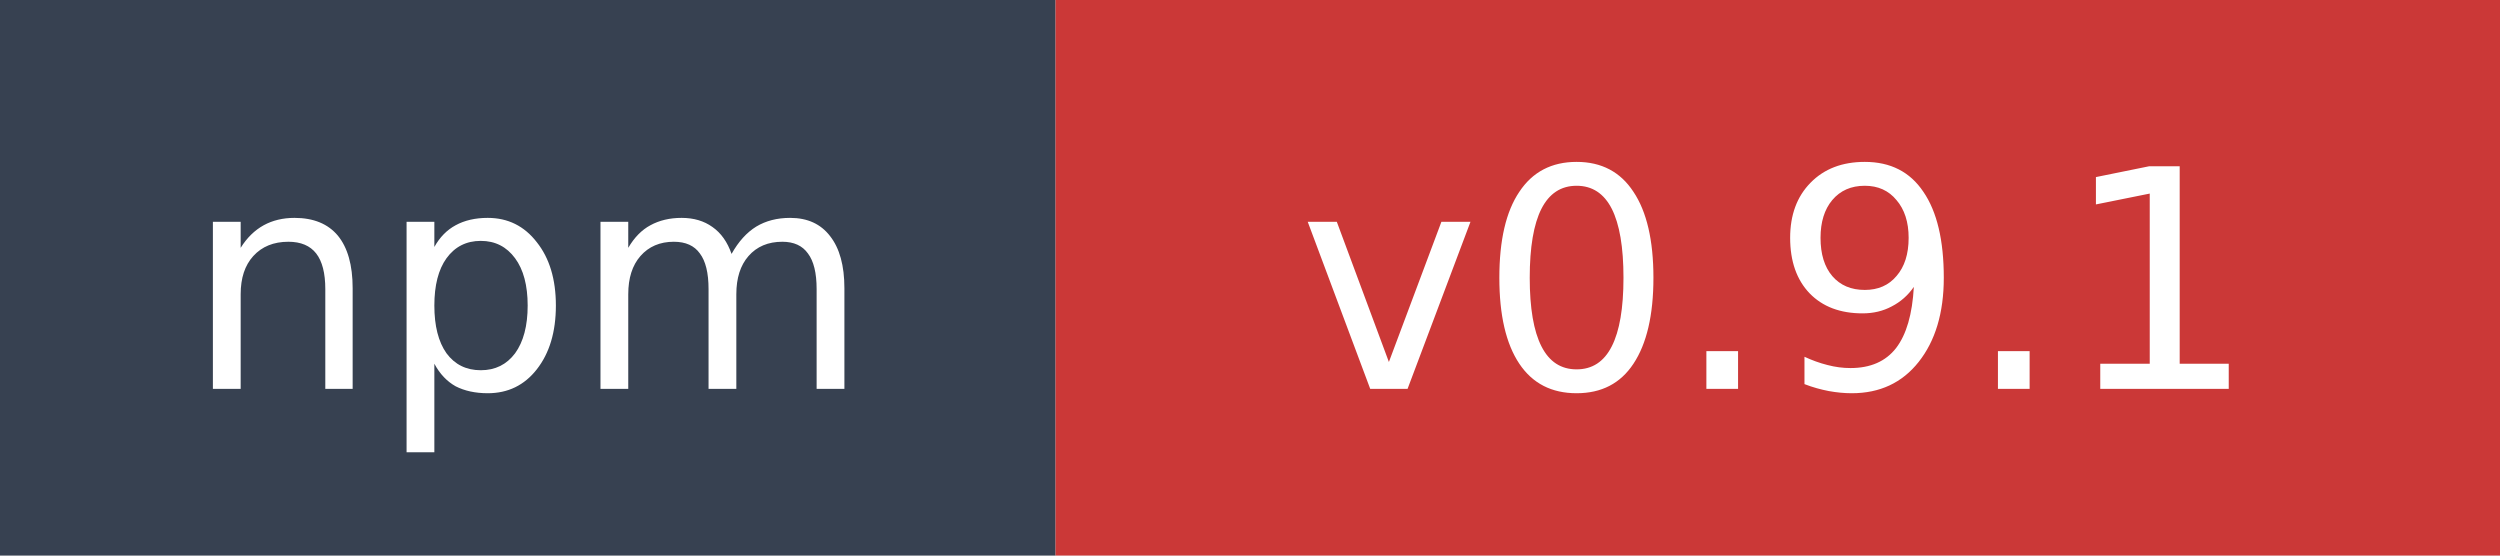
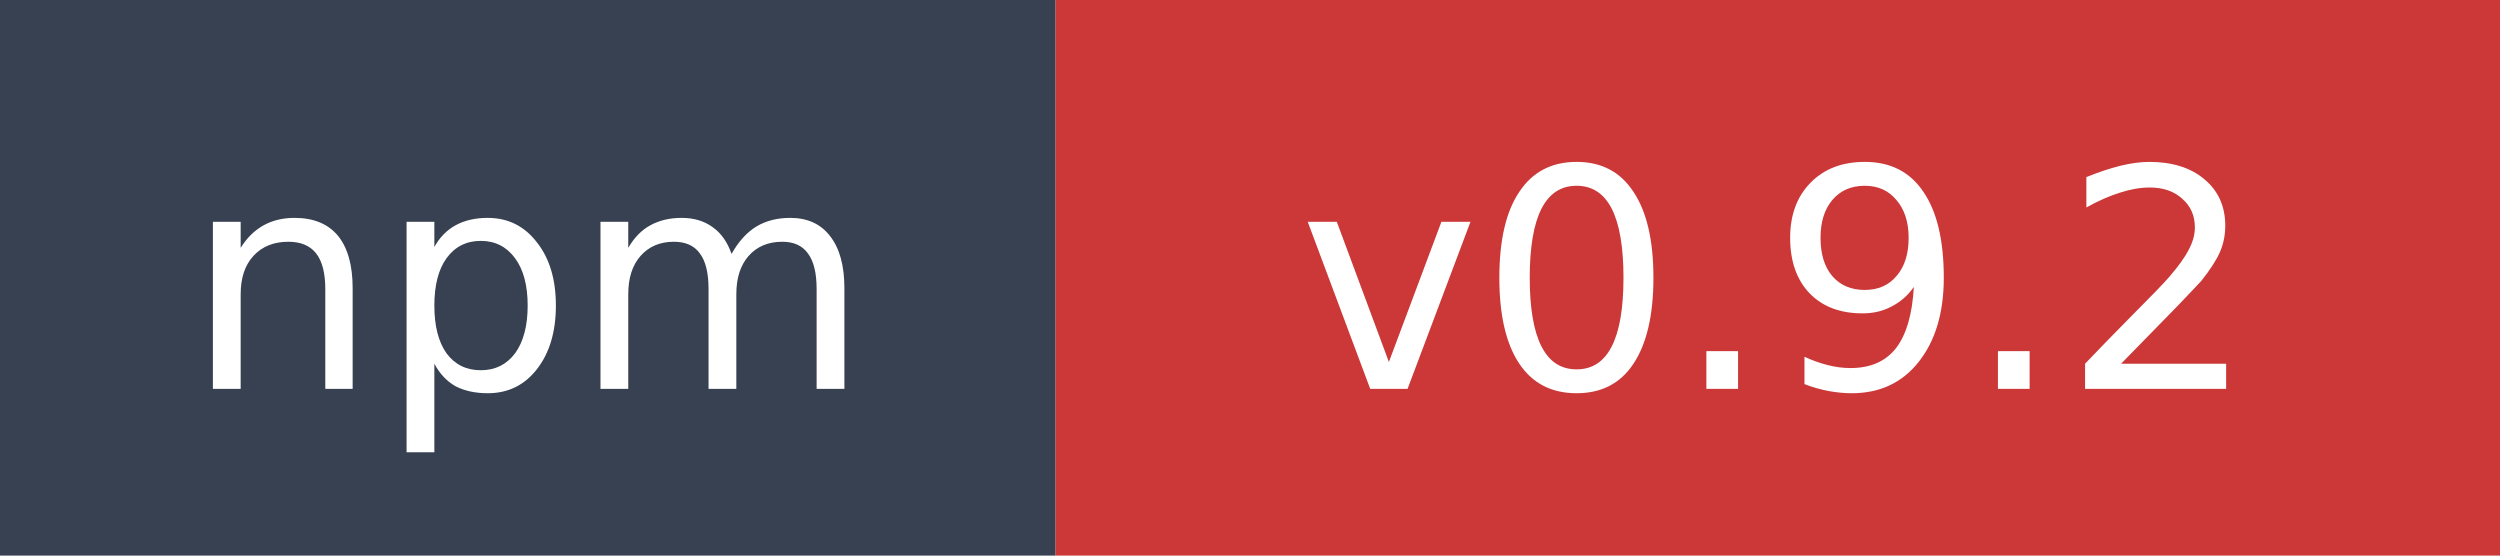
- <svg xmlns="http://www.w3.org/2000/svg" width="90" height="20" role="img" aria-label="npm: v0.9.1">
+ <svg xmlns="http://www.w3.org/2000/svg" width="90" height="20" role="img" aria-label="npm: v0.9.2">
  <rect width="38" height="20" fill="#374151" />
  <rect x="38" width="52" height="20" fill="#cb3837" />
  <text x="19" y="14" fill="#ffffff" font-family="Verdana,Geneva,DejaVu Sans,sans-serif" font-size="11" text-anchor="middle">npm</text>
-   <text x="64" y="14" fill="#ffffff" font-family="Verdana,Geneva,DejaVu Sans,sans-serif" font-size="11" text-anchor="middle">v0.9.1</text>
+   <text x="64" y="14" fill="#ffffff" font-family="Verdana,Geneva,DejaVu Sans,sans-serif" font-size="11" text-anchor="middle">v0.9.2</text>
</svg>
